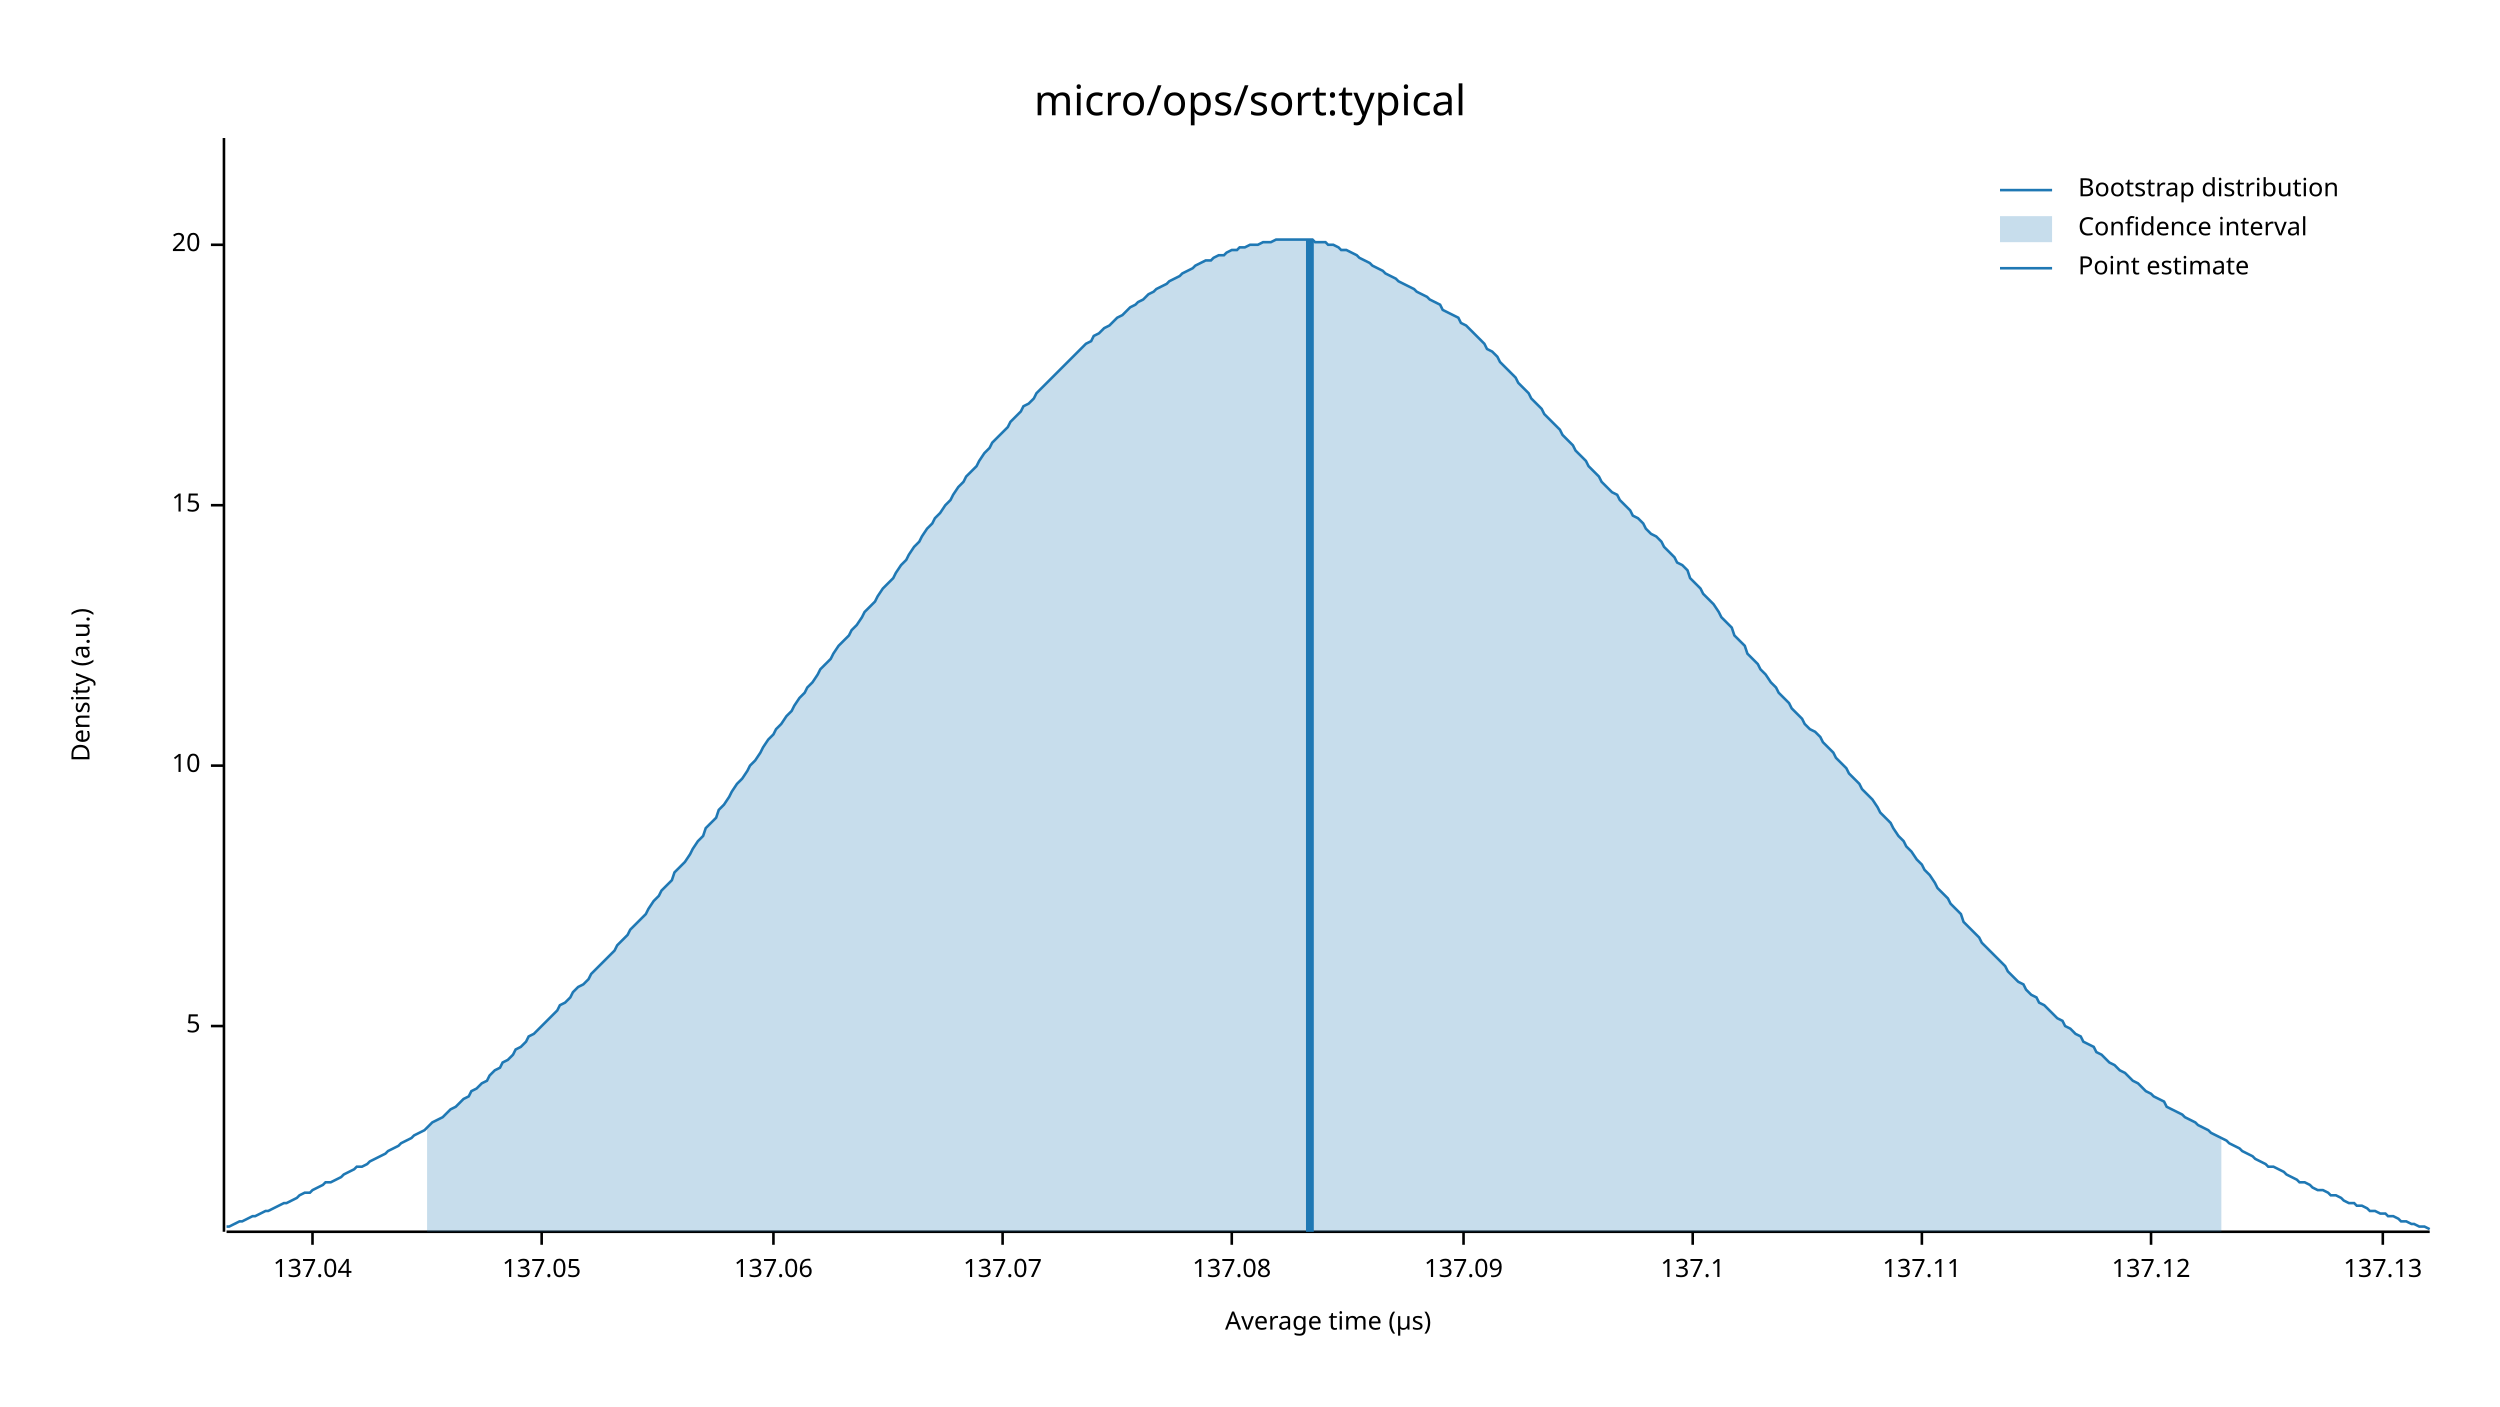
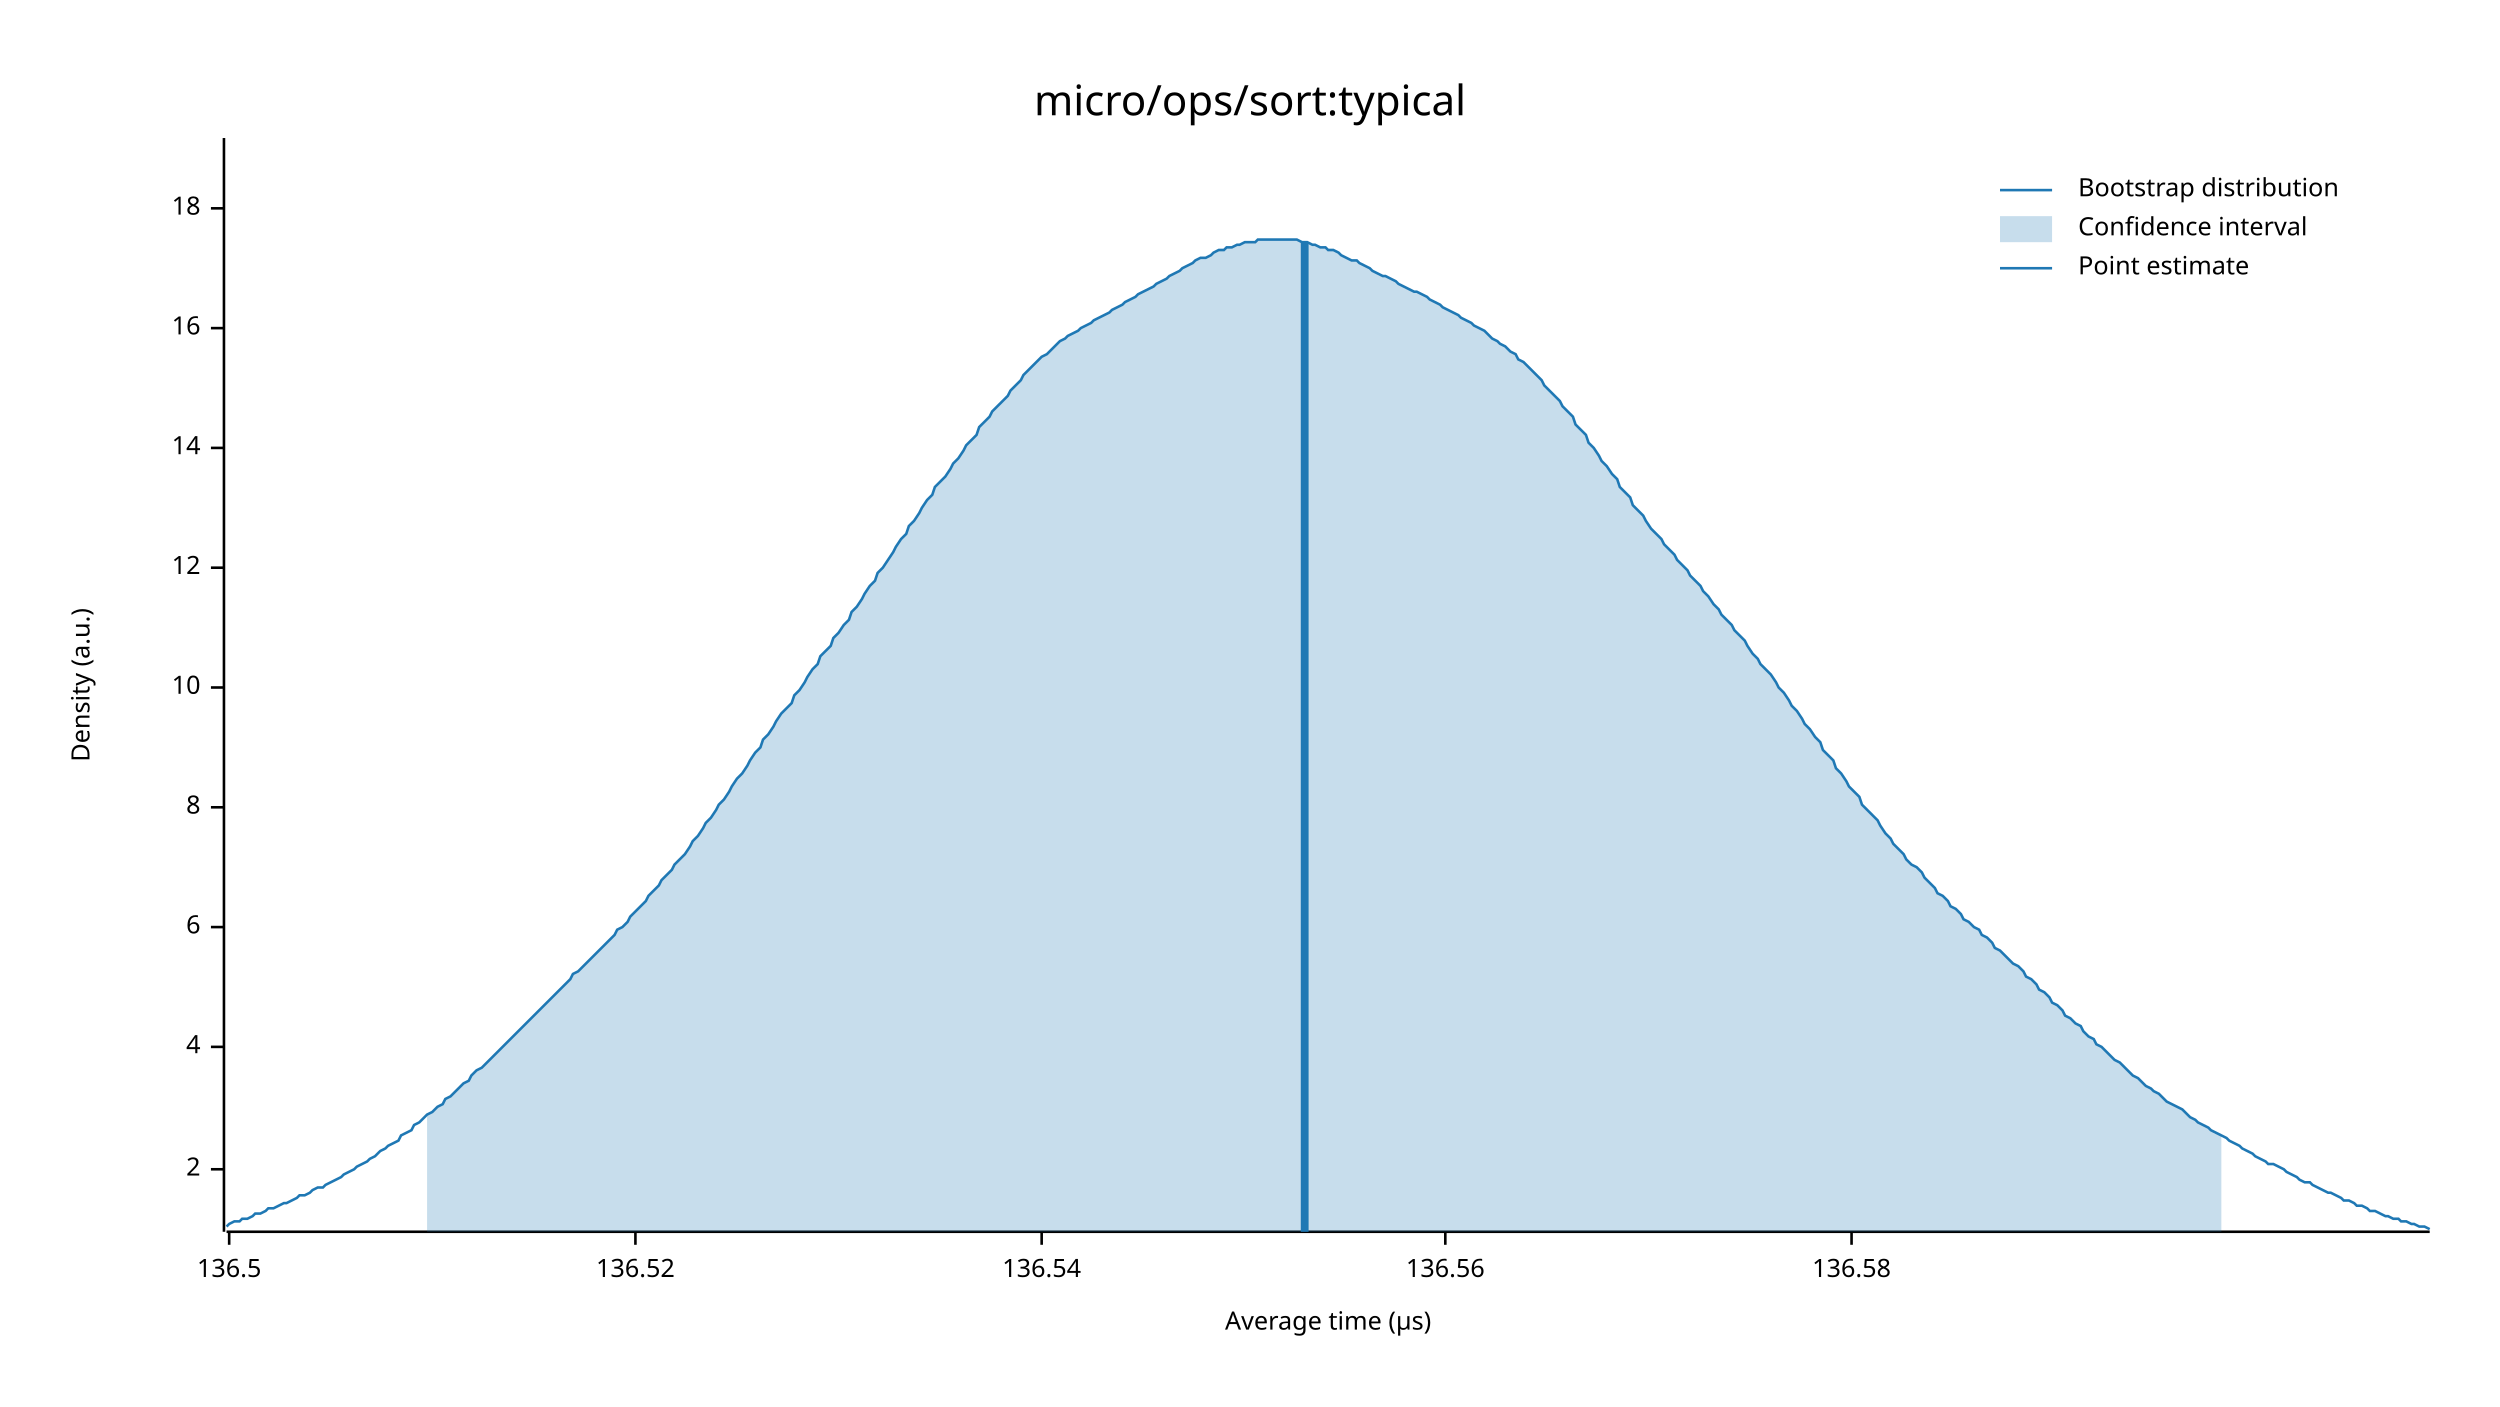
<svg xmlns="http://www.w3.org/2000/svg" width="960" height="540" viewBox="0 0 960 540">
  <text x="480" y="32" dy="0.76em" text-anchor="middle" font-family="sans-serif" font-size="16.129" opacity="1" fill="#000000">
micro/ops/sort:typical
</text>
  <text x="27" y="263" dy="0.76em" text-anchor="middle" font-family="sans-serif" font-size="9.677" opacity="1" fill="#000000" transform="rotate(270, 27, 263)">
Density (a.u.)
</text>
  <text x="510" y="513" dy="-0.5ex" text-anchor="middle" font-family="sans-serif" font-size="9.677" opacity="1" fill="#000000">
Average time (µs)
</text>
  <polyline fill="none" opacity="1" stroke="#000000" stroke-width="1" points="86,53 86,473 " />
-   <text x="77" y="394" dy="0.5ex" text-anchor="end" font-family="sans-serif" font-size="9.677" opacity="1" fill="#000000">
- 5
+   <text x="77" y="449" dy="0.5ex" text-anchor="end" font-family="sans-serif" font-size="9.677" opacity="1" fill="#000000">
+ 2
</text>
-   <polyline fill="none" opacity="1" stroke="#000000" stroke-width="1" points="81,394 86,394 " />
-   <text x="77" y="294" dy="0.5ex" text-anchor="end" font-family="sans-serif" font-size="9.677" opacity="1" fill="#000000">
+   <polyline fill="none" opacity="1" stroke="#000000" stroke-width="1" points="81,449 86,449 " />
+   <text x="77" y="402" dy="0.5ex" text-anchor="end" font-family="sans-serif" font-size="9.677" opacity="1" fill="#000000">
+ 4
+ </text>
+   <polyline fill="none" opacity="1" stroke="#000000" stroke-width="1" points="81,402 86,402 " />
+   <text x="77" y="356" dy="0.5ex" text-anchor="end" font-family="sans-serif" font-size="9.677" opacity="1" fill="#000000">
+ 6
+ </text>
+   <polyline fill="none" opacity="1" stroke="#000000" stroke-width="1" points="81,356 86,356 " />
+   <text x="77" y="310" dy="0.5ex" text-anchor="end" font-family="sans-serif" font-size="9.677" opacity="1" fill="#000000">
+ 8
+ </text>
+   <polyline fill="none" opacity="1" stroke="#000000" stroke-width="1" points="81,310 86,310 " />
+   <text x="77" y="264" dy="0.5ex" text-anchor="end" font-family="sans-serif" font-size="9.677" opacity="1" fill="#000000">
10
</text>
-   <polyline fill="none" opacity="1" stroke="#000000" stroke-width="1" points="81,294 86,294 " />
-   <text x="77" y="194" dy="0.5ex" text-anchor="end" font-family="sans-serif" font-size="9.677" opacity="1" fill="#000000">
- 15
+   <polyline fill="none" opacity="1" stroke="#000000" stroke-width="1" points="81,264 86,264 " />
+   <text x="77" y="218" dy="0.5ex" text-anchor="end" font-family="sans-serif" font-size="9.677" opacity="1" fill="#000000">
+ 12
</text>
-   <polyline fill="none" opacity="1" stroke="#000000" stroke-width="1" points="81,194 86,194 " />
-   <text x="77" y="94" dy="0.5ex" text-anchor="end" font-family="sans-serif" font-size="9.677" opacity="1" fill="#000000">
- 20
+   <polyline fill="none" opacity="1" stroke="#000000" stroke-width="1" points="81,218 86,218 " />
+   <text x="77" y="172" dy="0.5ex" text-anchor="end" font-family="sans-serif" font-size="9.677" opacity="1" fill="#000000">
+ 14
</text>
-   <polyline fill="none" opacity="1" stroke="#000000" stroke-width="1" points="81,94 86,94 " />
+   <polyline fill="none" opacity="1" stroke="#000000" stroke-width="1" points="81,172 86,172 " />
+   <text x="77" y="126" dy="0.5ex" text-anchor="end" font-family="sans-serif" font-size="9.677" opacity="1" fill="#000000">
+ 16
+ </text>
+   <polyline fill="none" opacity="1" stroke="#000000" stroke-width="1" points="81,126 86,126 " />
+   <text x="77" y="80" dy="0.5ex" text-anchor="end" font-family="sans-serif" font-size="9.677" opacity="1" fill="#000000">
+ 18
+ </text>
+   <polyline fill="none" opacity="1" stroke="#000000" stroke-width="1" points="81,80 86,80 " />
  <polyline fill="none" opacity="1" stroke="#000000" stroke-width="1" points="87,473 933,473 " />
-   <text x="120" y="483" dy="0.76em" text-anchor="middle" font-family="sans-serif" font-size="9.677" opacity="1" fill="#000000">
- 137.04
+   <text x="88" y="483" dy="0.76em" text-anchor="middle" font-family="sans-serif" font-size="9.677" opacity="1" fill="#000000">
+ 136.5
</text>
-   <polyline fill="none" opacity="1" stroke="#000000" stroke-width="1" points="120,473 120,478 " />
-   <text x="208" y="483" dy="0.76em" text-anchor="middle" font-family="sans-serif" font-size="9.677" opacity="1" fill="#000000">
- 137.05
+   <polyline fill="none" opacity="1" stroke="#000000" stroke-width="1" points="88,473 88,478 " />
+   <text x="244" y="483" dy="0.76em" text-anchor="middle" font-family="sans-serif" font-size="9.677" opacity="1" fill="#000000">
+ 136.52
</text>
-   <polyline fill="none" opacity="1" stroke="#000000" stroke-width="1" points="208,473 208,478 " />
-   <text x="297" y="483" dy="0.76em" text-anchor="middle" font-family="sans-serif" font-size="9.677" opacity="1" fill="#000000">
- 137.06
+   <polyline fill="none" opacity="1" stroke="#000000" stroke-width="1" points="244,473 244,478 " />
+   <text x="400" y="483" dy="0.76em" text-anchor="middle" font-family="sans-serif" font-size="9.677" opacity="1" fill="#000000">
+ 136.54
</text>
-   <polyline fill="none" opacity="1" stroke="#000000" stroke-width="1" points="297,473 297,478 " />
-   <text x="385" y="483" dy="0.76em" text-anchor="middle" font-family="sans-serif" font-size="9.677" opacity="1" fill="#000000">
- 137.07
+   <polyline fill="none" opacity="1" stroke="#000000" stroke-width="1" points="400,473 400,478 " />
+   <text x="555" y="483" dy="0.76em" text-anchor="middle" font-family="sans-serif" font-size="9.677" opacity="1" fill="#000000">
+ 136.56
</text>
-   <polyline fill="none" opacity="1" stroke="#000000" stroke-width="1" points="385,473 385,478 " />
-   <text x="473" y="483" dy="0.76em" text-anchor="middle" font-family="sans-serif" font-size="9.677" opacity="1" fill="#000000">
- 137.08
+   <polyline fill="none" opacity="1" stroke="#000000" stroke-width="1" points="555,473 555,478 " />
+   <text x="711" y="483" dy="0.76em" text-anchor="middle" font-family="sans-serif" font-size="9.677" opacity="1" fill="#000000">
+ 136.58
</text>
-   <polyline fill="none" opacity="1" stroke="#000000" stroke-width="1" points="473,473 473,478 " />
-   <text x="562" y="483" dy="0.76em" text-anchor="middle" font-family="sans-serif" font-size="9.677" opacity="1" fill="#000000">
- 137.09
- </text>
-   <polyline fill="none" opacity="1" stroke="#000000" stroke-width="1" points="562,473 562,478 " />
-   <text x="650" y="483" dy="0.76em" text-anchor="middle" font-family="sans-serif" font-size="9.677" opacity="1" fill="#000000">
- 137.1
- </text>
-   <polyline fill="none" opacity="1" stroke="#000000" stroke-width="1" points="650,473 650,478 " />
-   <text x="738" y="483" dy="0.76em" text-anchor="middle" font-family="sans-serif" font-size="9.677" opacity="1" fill="#000000">
- 137.11
- </text>
-   <polyline fill="none" opacity="1" stroke="#000000" stroke-width="1" points="738,473 738,478 " />
-   <text x="826" y="483" dy="0.76em" text-anchor="middle" font-family="sans-serif" font-size="9.677" opacity="1" fill="#000000">
- 137.12
- </text>
-   <polyline fill="none" opacity="1" stroke="#000000" stroke-width="1" points="826,473 826,478 " />
-   <text x="915" y="483" dy="0.76em" text-anchor="middle" font-family="sans-serif" font-size="9.677" opacity="1" fill="#000000">
- 137.13
- </text>
-   <polyline fill="none" opacity="1" stroke="#000000" stroke-width="1" points="915,473 915,478 " />
-   <polyline fill="none" opacity="1" stroke="#1F78B4" stroke-width="1" points="87,471 88,471 90,470 92,469 93,469 95,468 97,467 98,467 100,466 102,465 103,465 105,464 107,463 109,462 110,462 112,461 114,460 115,459 117,458 119,458 120,457 122,456 124,455 125,454 127,454 129,453 131,452 132,451 134,450 136,449 137,448 139,448 141,447 142,446 144,445 146,444 148,443 149,442 151,441 153,440 154,439 156,438 158,437 159,436 161,435 163,434 164,433 166,431 168,430 170,429 171,428 173,426 175,425 176,424 178,422 180,421 181,419 183,418 185,416 187,415 188,413 190,411 192,410 193,408 195,407 197,405 198,403 200,402 202,400 203,398 205,397 207,395 209,393 210,392 212,390 214,388 215,386 217,385 219,383 220,381 222,379 224,378 226,376 227,374 229,372 231,370 232,369 234,367 236,365 237,363 239,361 241,359 242,357 244,355 246,353 248,351 249,349 251,346 253,344 254,342 256,340 258,338 259,335 261,333 263,331 265,328 266,326 268,323 270,321 271,318 273,316 275,314 276,311 278,309 280,306 281,304 283,301 285,299 287,296 288,294 290,292 292,289 293,287 295,284 297,282 298,280 300,278 302,275 304,273 305,271 307,268 309,266 310,264 312,262 314,259 315,257 317,255 319,253 320,251 322,248 324,246 326,244 327,242 329,240 331,237 332,235 334,233 336,231 337,229 339,226 341,224 343,222 344,220 346,217 348,215 349,213 351,210 353,208 354,206 356,203 358,201 359,199 361,197 363,194 365,192 366,190 368,187 370,185 371,183 373,181 375,179 376,177 378,174 380,172 381,170 383,168 385,166 387,164 388,162 390,160 392,158 393,156 395,155 397,153 398,151 400,149 402,147 404,145 405,144 407,142 409,140 410,139 412,137 414,135 415,134 417,132 419,131 420,129 422,128 424,126 426,125 427,124 429,122 431,121 432,120 434,118 436,117 437,116 439,115 441,113 443,112 444,111 446,110 448,109 449,108 451,107 453,106 454,105 456,104 458,103 459,102 461,101 463,100 465,100 466,99 468,98 470,98 471,97 473,96 475,96 476,95 478,95 480,94 482,94 483,94 485,93 487,93 488,93 490,92 492,92 493,92 495,92 497,92 498,92 500,92 502,92 504,92 505,93 507,93 509,93 510,94 512,94 514,95 515,96 517,96 519,97 521,98 522,99 524,100 526,101 527,102 529,103 531,104 532,105 534,106 536,107 537,108 539,109 541,110 543,111 544,112 546,113 548,114 549,115 551,116 553,117 554,119 556,120 558,121 560,122 561,124 563,125 565,127 566,128 568,130 570,132 571,134 573,135 575,137 576,139 578,141 580,143 582,145 583,147 585,149 587,151 588,153 590,155 592,157 593,159 595,161 597,163 599,165 600,167 602,169 604,171 605,173 607,175 609,177 610,179 612,181 614,183 615,185 617,187 619,189 621,190 622,192 624,194 626,196 627,198 629,199 631,201 632,203 634,205 636,206 638,208 639,210 641,212 643,214 644,216 646,217 648,219 649,222 651,224 653,226 654,228 656,230 658,232 660,235 661,237 663,239 665,241 666,244 668,246 670,248 671,251 673,253 675,255 676,257 678,259 680,262 682,264 683,266 685,268 687,270 688,272 690,274 692,276 693,278 695,280 697,281 699,283 700,285 702,287 704,289 705,291 707,293 709,295 710,297 712,299 714,301 715,303 717,305 719,307 721,310 722,312 724,314 726,316 727,318 729,321 731,323 732,325 734,327 736,330 738,332 739,334 741,336 743,339 744,341 746,343 748,345 749,347 751,349 753,351 754,354 756,356 758,358 760,360 761,362 763,364 765,366 766,367 768,369 770,371 771,373 773,375 775,377 777,378 778,380 780,382 782,383 783,385 785,386 787,388 788,389 790,391 792,392 793,394 795,395 797,397 799,398 800,400 802,401 804,402 805,404 807,405 809,407 810,408 812,409 814,411 816,412 817,413 819,415 821,416 822,417 824,419 826,420 827,421 829,422 831,423 832,425 834,426 836,427 838,428 839,429 841,430 843,431 844,432 846,433 848,434 849,435 851,436 853,437 855,438 856,439 858,440 860,441 861,442 863,443 865,444 866,445 868,446 870,447 871,448 873,448 875,449 877,450 878,451 880,452 882,453 883,454 885,454 887,455 888,456 890,457 892,457 894,458 895,459 897,459 899,460 900,461 902,462 904,462 905,463 907,463 909,464 910,465 912,465 914,466 916,466 917,467 919,467 921,468 922,469 924,469 926,470 927,470 929,471 931,471 933,472 " />
-   <polygon opacity="0.25" fill="#1F78B4" points="164,433 166,431 168,430 170,429 171,428 173,426 175,425 176,424 178,422 180,421 181,419 183,418 185,416 187,415 188,413 190,411 192,410 193,408 195,407 197,405 198,403 200,402 202,400 203,398 205,397 207,395 209,393 210,392 212,390 214,388 215,386 217,385 219,383 220,381 222,379 224,378 226,376 227,374 229,372 231,370 232,369 234,367 236,365 237,363 239,361 241,359 242,357 244,355 246,353 248,351 249,349 251,346 253,344 254,342 256,340 258,338 259,335 261,333 263,331 265,328 266,326 268,323 270,321 271,318 273,316 275,314 276,311 278,309 280,306 281,304 283,301 285,299 287,296 288,294 290,292 292,289 293,287 295,284 297,282 298,280 300,278 302,275 304,273 305,271 307,268 309,266 310,264 312,262 314,259 315,257 317,255 319,253 320,251 322,248 324,246 326,244 327,242 329,240 331,237 332,235 334,233 336,231 337,229 339,226 341,224 343,222 344,220 346,217 348,215 349,213 351,210 353,208 354,206 356,203 358,201 359,199 361,197 363,194 365,192 366,190 368,187 370,185 371,183 373,181 375,179 376,177 378,174 380,172 381,170 383,168 385,166 387,164 388,162 390,160 392,158 393,156 395,155 397,153 398,151 400,149 402,147 404,145 405,144 407,142 409,140 410,139 412,137 414,135 415,134 417,132 419,131 420,129 422,128 424,126 426,125 427,124 429,122 431,121 432,120 434,118 436,117 437,116 439,115 441,113 443,112 444,111 446,110 448,109 449,108 451,107 453,106 454,105 456,104 458,103 459,102 461,101 463,100 465,100 466,99 468,98 470,98 471,97 473,96 475,96 476,95 478,95 480,94 482,94 483,94 485,93 487,93 488,93 490,92 492,92 493,92 495,92 497,92 498,92 500,92 502,92 504,92 505,93 507,93 509,93 510,94 512,94 514,95 515,96 517,96 519,97 521,98 522,99 524,100 526,101 527,102 529,103 531,104 532,105 534,106 536,107 537,108 539,109 541,110 543,111 544,112 546,113 548,114 549,115 551,116 553,117 554,119 556,120 558,121 560,122 561,124 563,125 565,127 566,128 568,130 570,132 571,134 573,135 575,137 576,139 578,141 580,143 582,145 583,147 585,149 587,151 588,153 590,155 592,157 593,159 595,161 597,163 599,165 600,167 602,169 604,171 605,173 607,175 609,177 610,179 612,181 614,183 615,185 617,187 619,189 621,190 622,192 624,194 626,196 627,198 629,199 631,201 632,203 634,205 636,206 638,208 639,210 641,212 643,214 644,216 646,217 648,219 649,222 651,224 653,226 654,228 656,230 658,232 660,235 661,237 663,239 665,241 666,244 668,246 670,248 671,251 673,253 675,255 676,257 678,259 680,262 682,264 683,266 685,268 687,270 688,272 690,274 692,276 693,278 695,280 697,281 699,283 700,285 702,287 704,289 705,291 707,293 709,295 710,297 712,299 714,301 715,303 717,305 719,307 721,310 722,312 724,314 726,316 727,318 729,321 731,323 732,325 734,327 736,330 738,332 739,334 741,336 743,339 744,341 746,343 748,345 749,347 751,349 753,351 754,354 756,356 758,358 760,360 761,362 763,364 765,366 766,367 768,369 770,371 771,373 773,375 775,377 777,378 778,380 780,382 782,383 783,385 785,386 787,388 788,389 790,391 792,392 793,394 795,395 797,397 799,398 800,400 802,401 804,402 805,404 807,405 809,407 810,408 812,409 814,411 816,412 817,413 819,415 821,416 822,417 824,419 826,420 827,421 829,422 831,423 832,425 834,426 836,427 838,428 839,429 841,430 843,431 844,432 846,433 848,434 849,435 851,436 853,437 853,473 164,473 " />
-   <polyline fill="none" opacity="1" stroke="#1F78B4" stroke-width="3" points="503,473 503,92 " />
+   <polyline fill="none" opacity="1" stroke="#000000" stroke-width="1" points="711,473 711,478 " />
+   <polyline fill="none" opacity="1" stroke="#1F78B4" stroke-width="1" points="87,471 88,470 90,469 92,469 93,468 95,468 97,467 98,466 100,466 102,465 103,464 105,464 107,463 109,462 110,462 112,461 114,460 115,459 117,459 119,458 120,457 122,456 124,456 125,455 127,454 129,453 131,452 132,451 134,450 136,449 137,448 139,447 141,446 142,445 144,444 146,442 148,441 149,440 151,439 153,438 154,436 156,435 158,434 159,432 161,431 163,429 164,428 166,427 168,425 170,424 171,422 173,421 175,419 176,418 178,416 180,415 181,413 183,411 185,410 187,408 188,407 190,405 192,403 193,402 195,400 197,398 198,397 200,395 202,393 203,392 205,390 207,388 209,386 210,385 212,383 214,381 215,380 217,378 219,376 220,374 222,373 224,371 226,369 227,368 229,366 231,364 232,363 234,361 236,359 237,357 239,356 241,354 242,352 244,350 246,348 248,346 249,344 251,342 253,340 254,338 256,336 258,334 259,332 261,330 263,328 265,325 266,323 268,321 270,318 271,316 273,314 275,311 276,309 278,307 280,304 281,302 283,299 285,297 287,294 288,292 290,289 292,287 293,284 295,282 297,279 298,277 300,274 302,272 304,270 305,267 307,265 309,262 310,260 312,257 314,255 315,252 317,250 319,248 320,245 322,243 324,240 326,238 327,235 329,233 331,230 332,228 334,225 336,223 337,220 339,218 341,215 343,212 344,210 346,207 348,205 349,202 351,200 353,197 354,195 356,192 358,190 359,187 361,185 363,183 365,180 366,178 368,176 370,173 371,171 373,169 375,167 376,164 378,162 380,160 381,158 383,156 385,154 387,152 388,150 390,148 392,146 393,144 395,142 397,140 398,139 400,137 402,136 404,134 405,133 407,131 409,130 410,129 412,128 414,127 415,126 417,125 419,124 420,123 422,122 424,121 426,120 427,119 429,118 431,117 432,116 434,115 436,114 437,113 439,112 441,111 443,110 444,109 446,108 448,107 449,106 451,105 453,104 454,103 456,102 458,101 459,100 461,99 463,99 465,98 466,97 468,96 470,96 471,95 473,95 475,94 476,94 478,93 480,93 482,93 483,92 485,92 487,92 488,92 490,92 492,92 493,92 495,92 497,92 498,92 500,93 502,93 504,94 505,94 507,95 509,95 510,96 512,96 514,97 515,98 517,99 519,100 521,100 522,101 524,102 526,103 527,104 529,105 531,106 532,106 534,107 536,108 537,109 539,110 541,111 543,112 544,112 546,113 548,114 549,115 551,116 553,117 554,118 556,119 558,120 560,121 561,122 563,123 565,124 566,125 568,126 570,127 571,128 573,130 575,131 576,132 578,133 580,135 582,136 583,138 585,139 587,141 588,142 590,144 592,146 593,148 595,150 597,152 599,154 600,156 602,158 604,160 605,163 607,165 609,167 610,170 612,172 614,175 615,177 617,179 619,182 621,184 622,187 624,189 626,191 627,194 629,196 631,198 632,200 634,203 636,205 638,207 639,209 641,211 643,213 644,215 646,217 648,219 649,221 651,223 653,225 654,227 656,229 658,232 660,234 661,236 663,238 665,240 666,242 668,244 670,246 671,248 673,251 675,253 676,255 678,257 680,259 682,262 683,264 685,266 687,269 688,271 690,273 692,276 693,278 695,280 697,283 699,285 700,288 702,290 704,292 705,295 707,297 709,300 710,302 712,304 714,306 715,309 717,311 719,313 721,315 722,317 724,320 726,322 727,324 729,326 731,328 732,330 734,332 736,333 738,335 739,337 741,339 743,341 744,343 746,344 748,346 749,348 751,349 753,351 754,353 756,354 758,356 760,357 761,359 763,360 765,362 766,364 768,365 770,367 771,368 773,370 775,371 777,373 778,375 780,376 782,378 783,380 785,381 787,383 788,385 790,386 792,388 793,390 795,391 797,393 799,394 800,396 802,398 804,399 805,401 807,402 809,404 810,405 812,407 814,408 816,410 817,411 819,413 821,414 822,415 824,417 826,418 827,419 829,420 831,422 832,423 834,424 836,425 838,426 839,427 841,429 843,430 844,431 846,432 848,433 849,434 851,435 853,436 855,437 856,438 858,439 860,440 861,441 863,442 865,443 866,444 868,445 870,446 871,447 873,447 875,448 877,449 878,450 880,451 882,452 883,453 885,454 887,454 888,455 890,456 892,457 894,458 895,458 897,459 899,460 900,461 902,461 904,462 905,463 907,463 909,464 910,465 912,465 914,466 916,467 917,467 919,468 921,468 922,469 924,469 926,470 927,470 929,471 931,471 933,472 " />
+   <polygon opacity="0.25" fill="#1F78B4" points="164,428 166,427 168,425 170,424 171,422 173,421 175,419 176,418 178,416 180,415 181,413 183,411 185,410 187,408 188,407 190,405 192,403 193,402 195,400 197,398 198,397 200,395 202,393 203,392 205,390 207,388 209,386 210,385 212,383 214,381 215,380 217,378 219,376 220,374 222,373 224,371 226,369 227,368 229,366 231,364 232,363 234,361 236,359 237,357 239,356 241,354 242,352 244,350 246,348 248,346 249,344 251,342 253,340 254,338 256,336 258,334 259,332 261,330 263,328 265,325 266,323 268,321 270,318 271,316 273,314 275,311 276,309 278,307 280,304 281,302 283,299 285,297 287,294 288,292 290,289 292,287 293,284 295,282 297,279 298,277 300,274 302,272 304,270 305,267 307,265 309,262 310,260 312,257 314,255 315,252 317,250 319,248 320,245 322,243 324,240 326,238 327,235 329,233 331,230 332,228 334,225 336,223 337,220 339,218 341,215 343,212 344,210 346,207 348,205 349,202 351,200 353,197 354,195 356,192 358,190 359,187 361,185 363,183 365,180 366,178 368,176 370,173 371,171 373,169 375,167 376,164 378,162 380,160 381,158 383,156 385,154 387,152 388,150 390,148 392,146 393,144 395,142 397,140 398,139 400,137 402,136 404,134 405,133 407,131 409,130 410,129 412,128 414,127 415,126 417,125 419,124 420,123 422,122 424,121 426,120 427,119 429,118 431,117 432,116 434,115 436,114 437,113 439,112 441,111 443,110 444,109 446,108 448,107 449,106 451,105 453,104 454,103 456,102 458,101 459,100 461,99 463,99 465,98 466,97 468,96 470,96 471,95 473,95 475,94 476,94 478,93 480,93 482,93 483,92 485,92 487,92 488,92 490,92 492,92 493,92 495,92 497,92 498,92 500,93 502,93 504,94 505,94 507,95 509,95 510,96 512,96 514,97 515,98 517,99 519,100 521,100 522,101 524,102 526,103 527,104 529,105 531,106 532,106 534,107 536,108 537,109 539,110 541,111 543,112 544,112 546,113 548,114 549,115 551,116 553,117 554,118 556,119 558,120 560,121 561,122 563,123 565,124 566,125 568,126 570,127 571,128 573,130 575,131 576,132 578,133 580,135 582,136 583,138 585,139 587,141 588,142 590,144 592,146 593,148 595,150 597,152 599,154 600,156 602,158 604,160 605,163 607,165 609,167 610,170 612,172 614,175 615,177 617,179 619,182 621,184 622,187 624,189 626,191 627,194 629,196 631,198 632,200 634,203 636,205 638,207 639,209 641,211 643,213 644,215 646,217 648,219 649,221 651,223 653,225 654,227 656,229 658,232 660,234 661,236 663,238 665,240 666,242 668,244 670,246 671,248 673,251 675,253 676,255 678,257 680,259 682,262 683,264 685,266 687,269 688,271 690,273 692,276 693,278 695,280 697,283 699,285 700,288 702,290 704,292 705,295 707,297 709,300 710,302 712,304 714,306 715,309 717,311 719,313 721,315 722,317 724,320 726,322 727,324 729,326 731,328 732,330 734,332 736,333 738,335 739,337 741,339 743,341 744,343 746,344 748,346 749,348 751,349 753,351 754,353 756,354 758,356 760,357 761,359 763,360 765,362 766,364 768,365 770,367 771,368 773,370 775,371 777,373 778,375 780,376 782,378 783,380 785,381 787,383 788,385 790,386 792,388 793,390 795,391 797,393 799,394 800,396 802,398 804,399 805,401 807,402 809,404 810,405 812,407 814,408 816,410 817,411 819,413 821,414 822,415 824,417 826,418 827,419 829,420 831,422 832,423 834,424 836,425 838,426 839,427 841,429 843,430 844,431 846,432 848,433 849,434 851,435 853,436 853,473 164,473 " />
+   <polyline fill="none" opacity="1" stroke="#1F78B4" stroke-width="3" points="501,473 501,93 " />
  <text x="798" y="68" dy="0.76em" text-anchor="start" font-family="sans-serif" font-size="9.677" opacity="1" fill="#000000">
Bootstrap distribution
</text>
  <text x="798" y="83" dy="0.76em" text-anchor="start" font-family="sans-serif" font-size="9.677" opacity="1" fill="#000000">
Confidence interval
</text>
  <text x="798" y="98" dy="0.76em" text-anchor="start" font-family="sans-serif" font-size="9.677" opacity="1" fill="#000000">
Point estimate
</text>
  <polyline fill="none" opacity="1" stroke="#1F78B4" stroke-width="1" points="768,73 788,73 " />
  <rect x="768" y="83" width="20" height="10" opacity="0.25" fill="#1F78B4" stroke="none" />
  <polyline fill="none" opacity="1" stroke="#1F78B4" stroke-width="1" points="768,103 788,103 " />
</svg>
